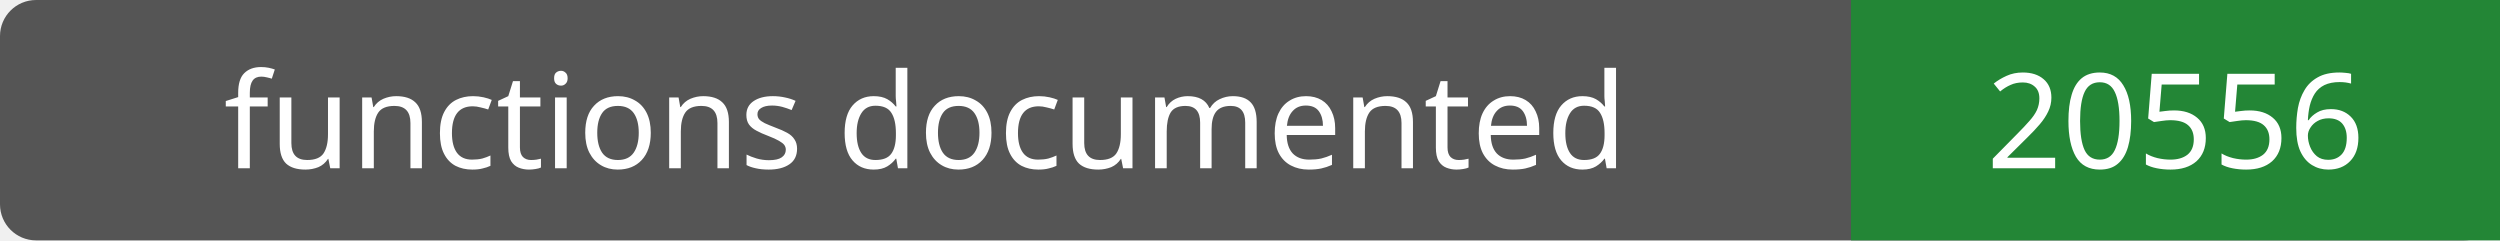
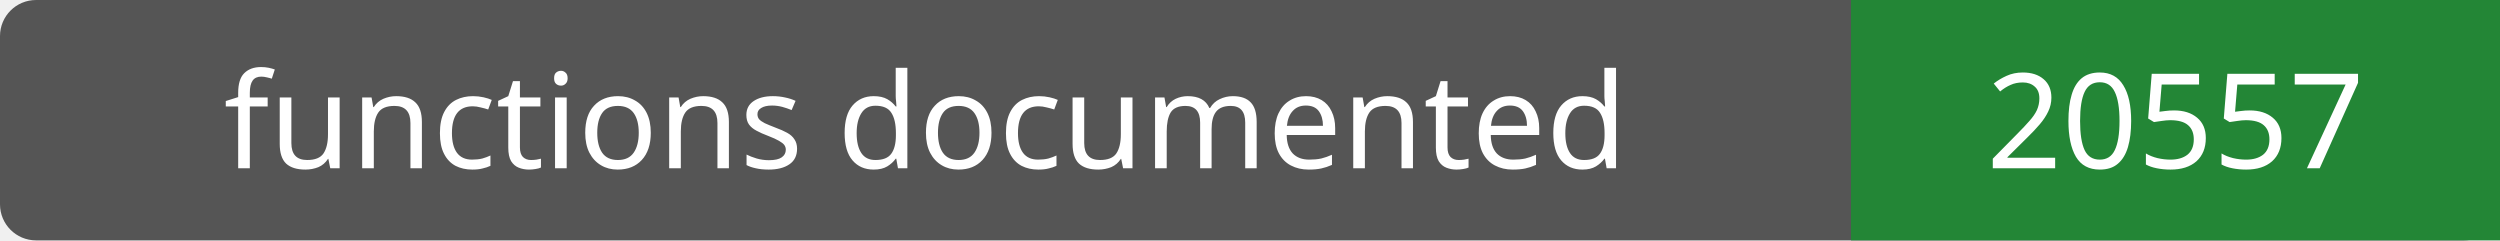
- <svg xmlns="http://www.w3.org/2000/svg" width="208" height="20" role="img" aria-label="functions documented: 20556">
+ <svg xmlns="http://www.w3.org/2000/svg" width="208" height="20" role="img" aria-label="functions documented: 20557">
  <rect width="208" height="20" rx="3" fill="#555" />
  <path fill="#238636" d="M154 0h54v20H154z" />
  <g fill="#fff" text-anchor="middle" font-family="Verdana,sans-serif" font-size="11">
    <text x="77.0" y="14">functions documented</text>
-     <text x="181.0" y="14">20556</text>
+     <text x="181.0" y="14">20557</text>
  </g>
</svg>
